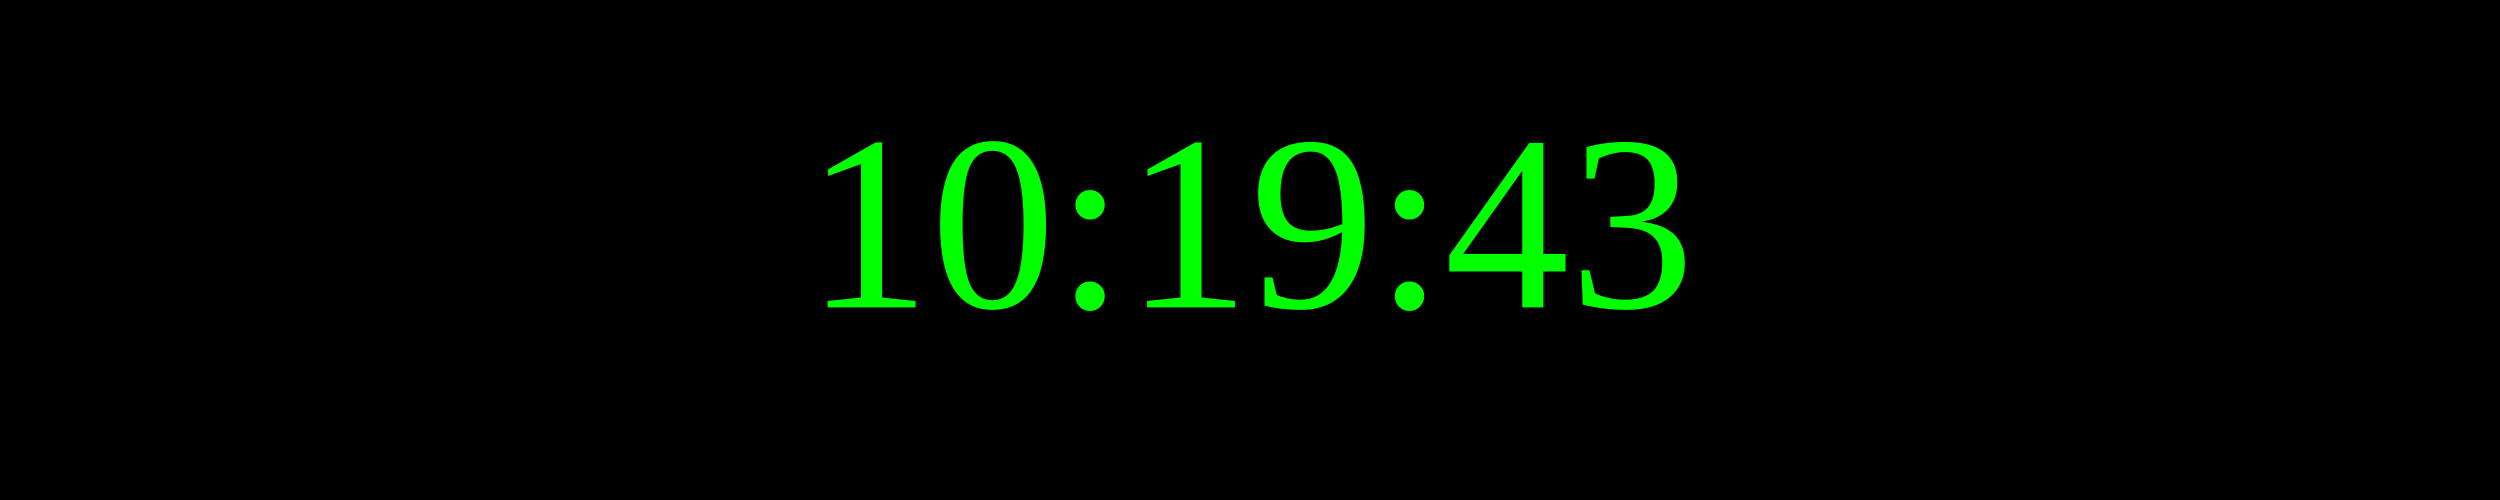
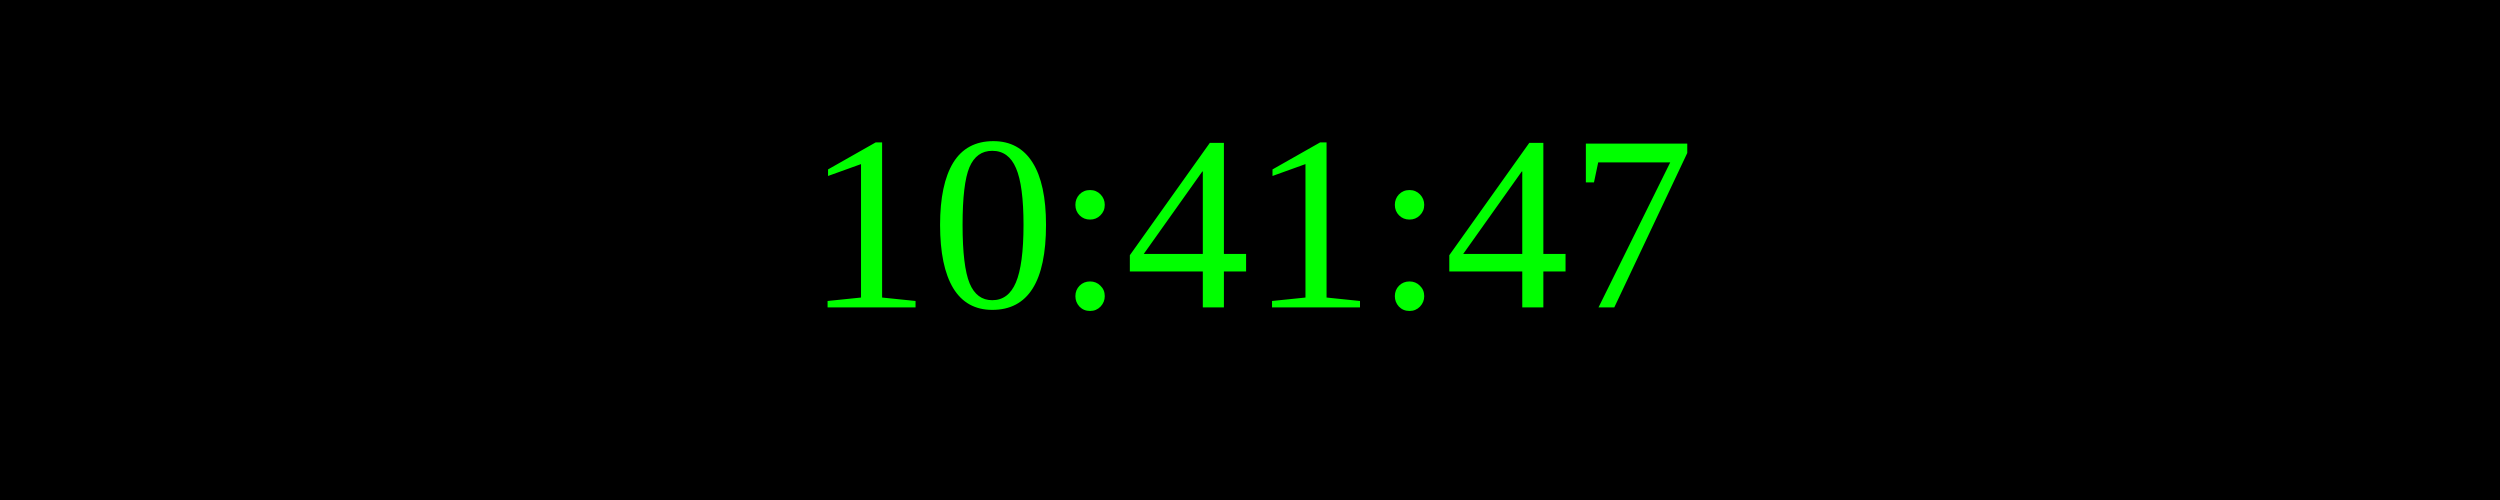
<svg xmlns="http://www.w3.org/2000/svg" width="250" height="50">
  <rect width="100%" height="100%" fill="black" />
  <text x="50%" y="50%" font-size="25" fill="lime" text-anchor="middle" dominant-baseline="middle">
- 10:19:43
+ 10:41:47
</text>
</svg>
